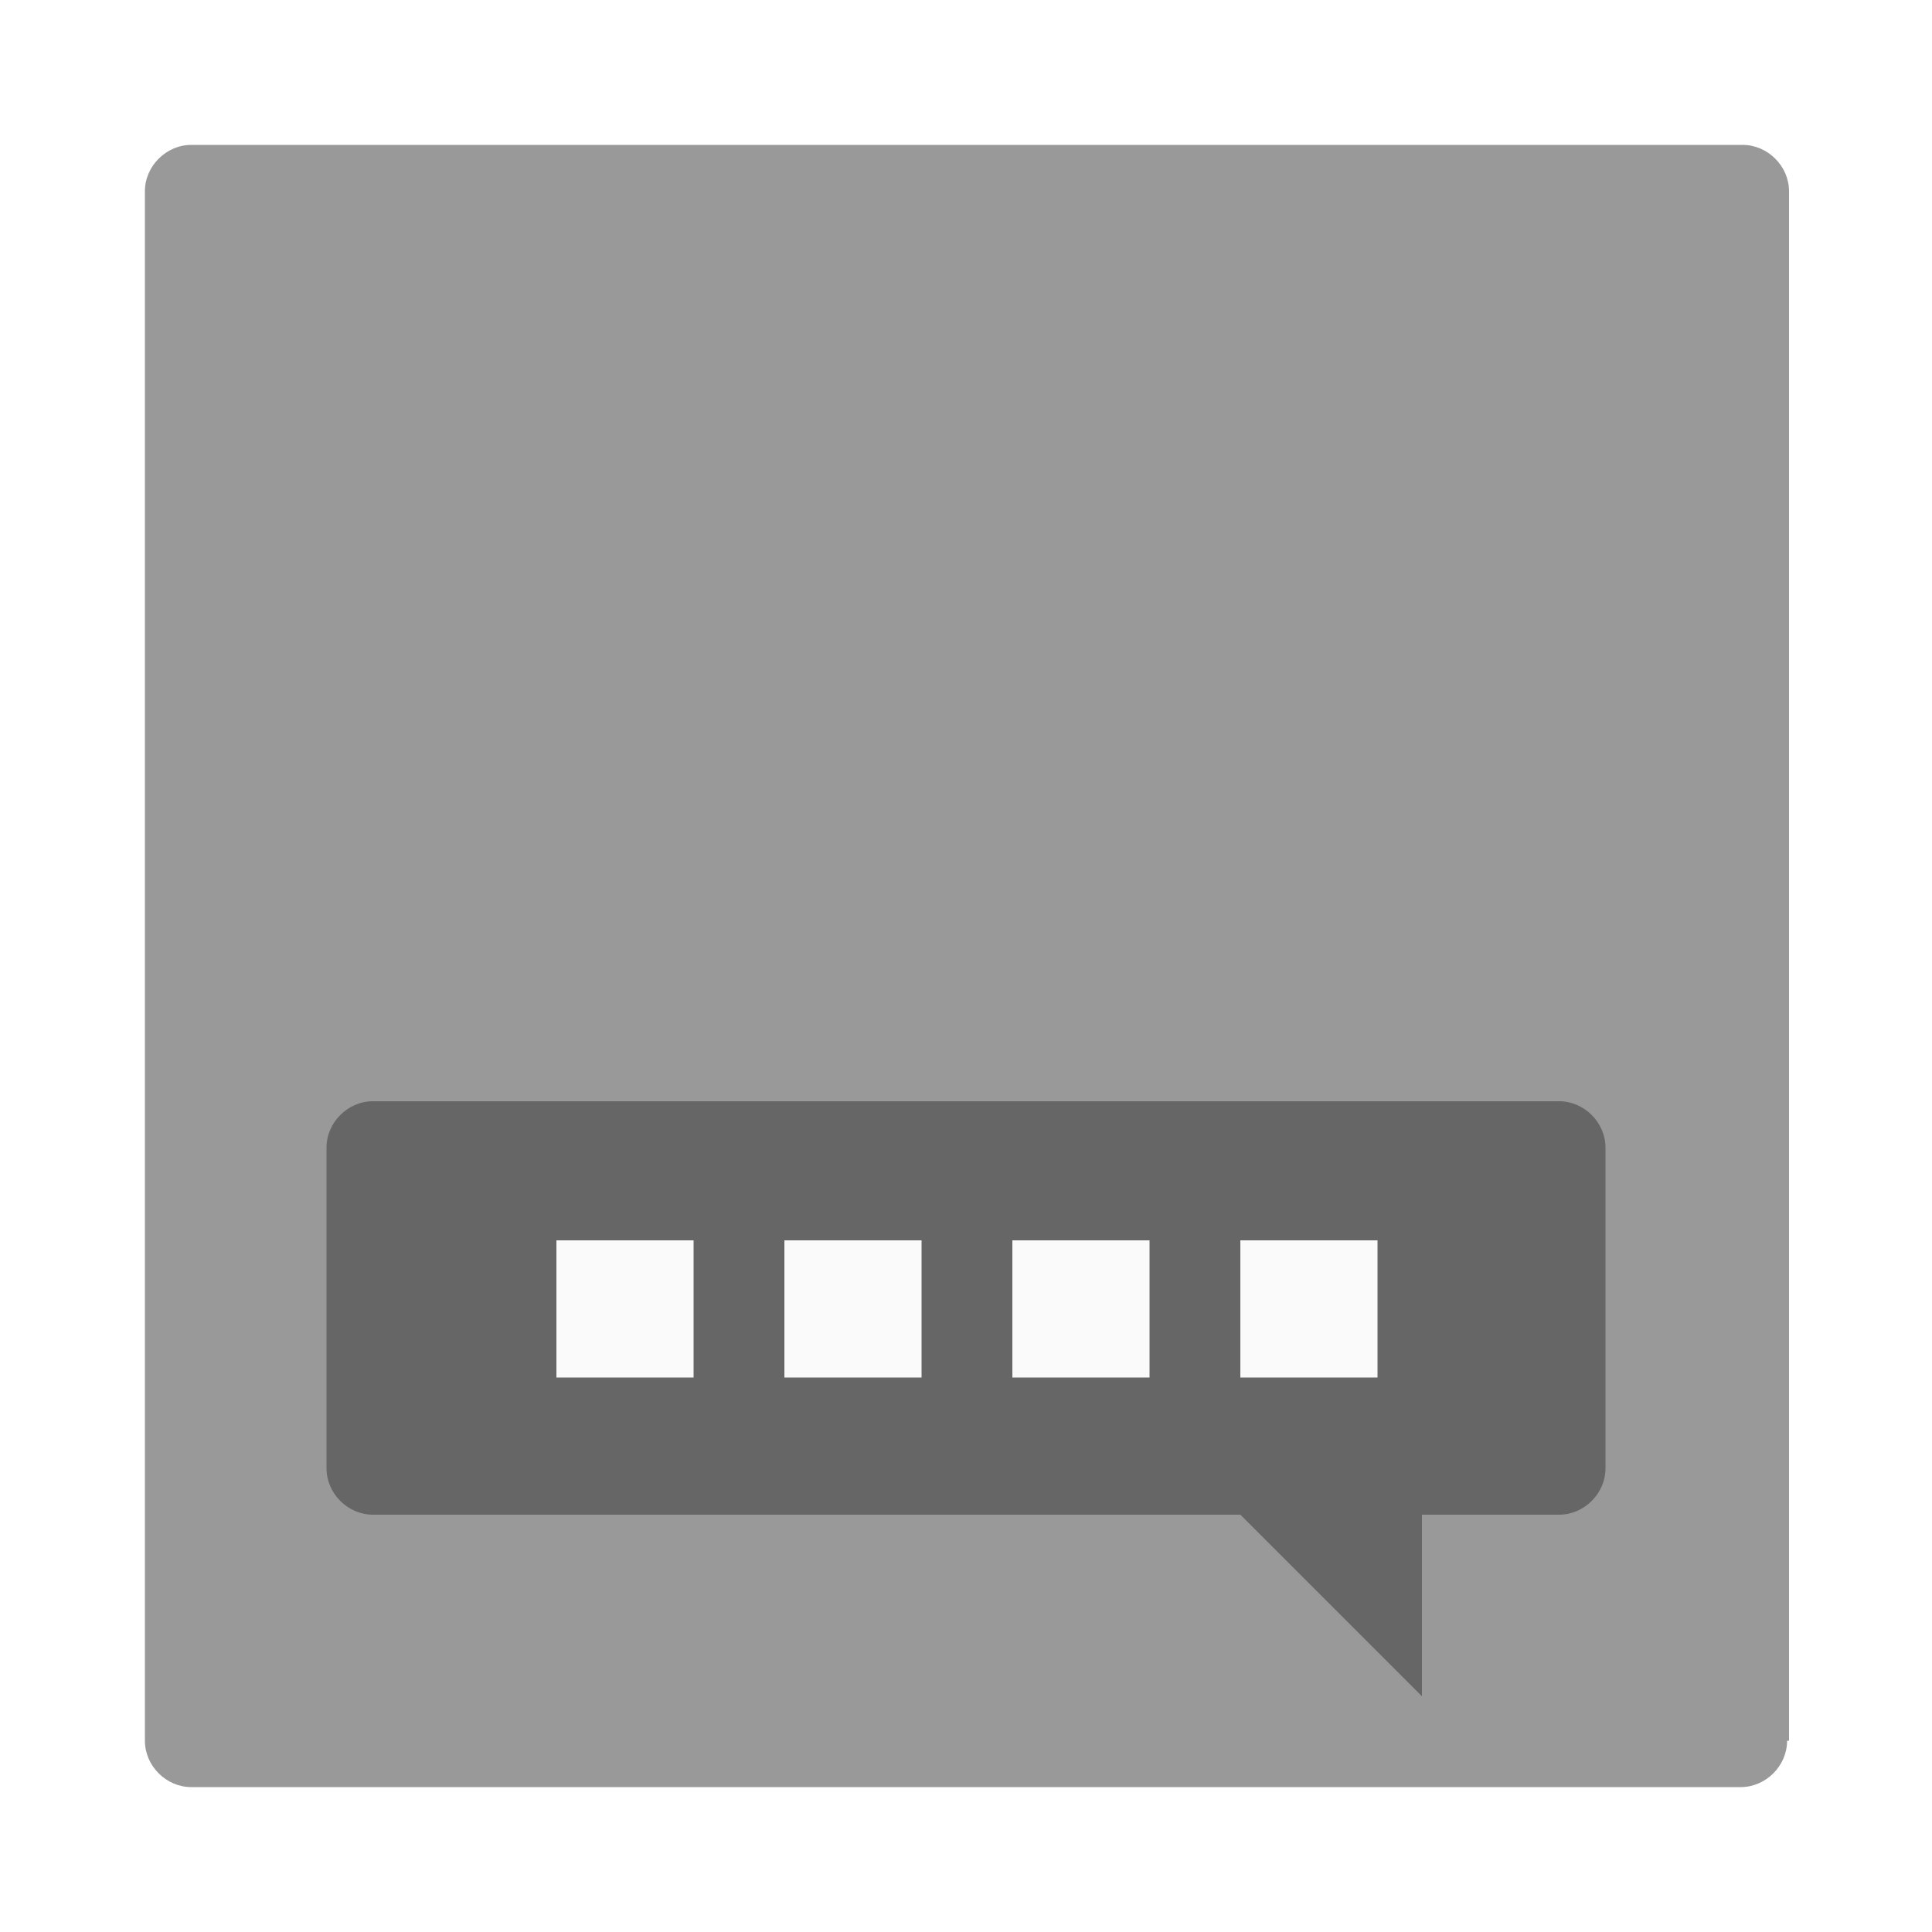
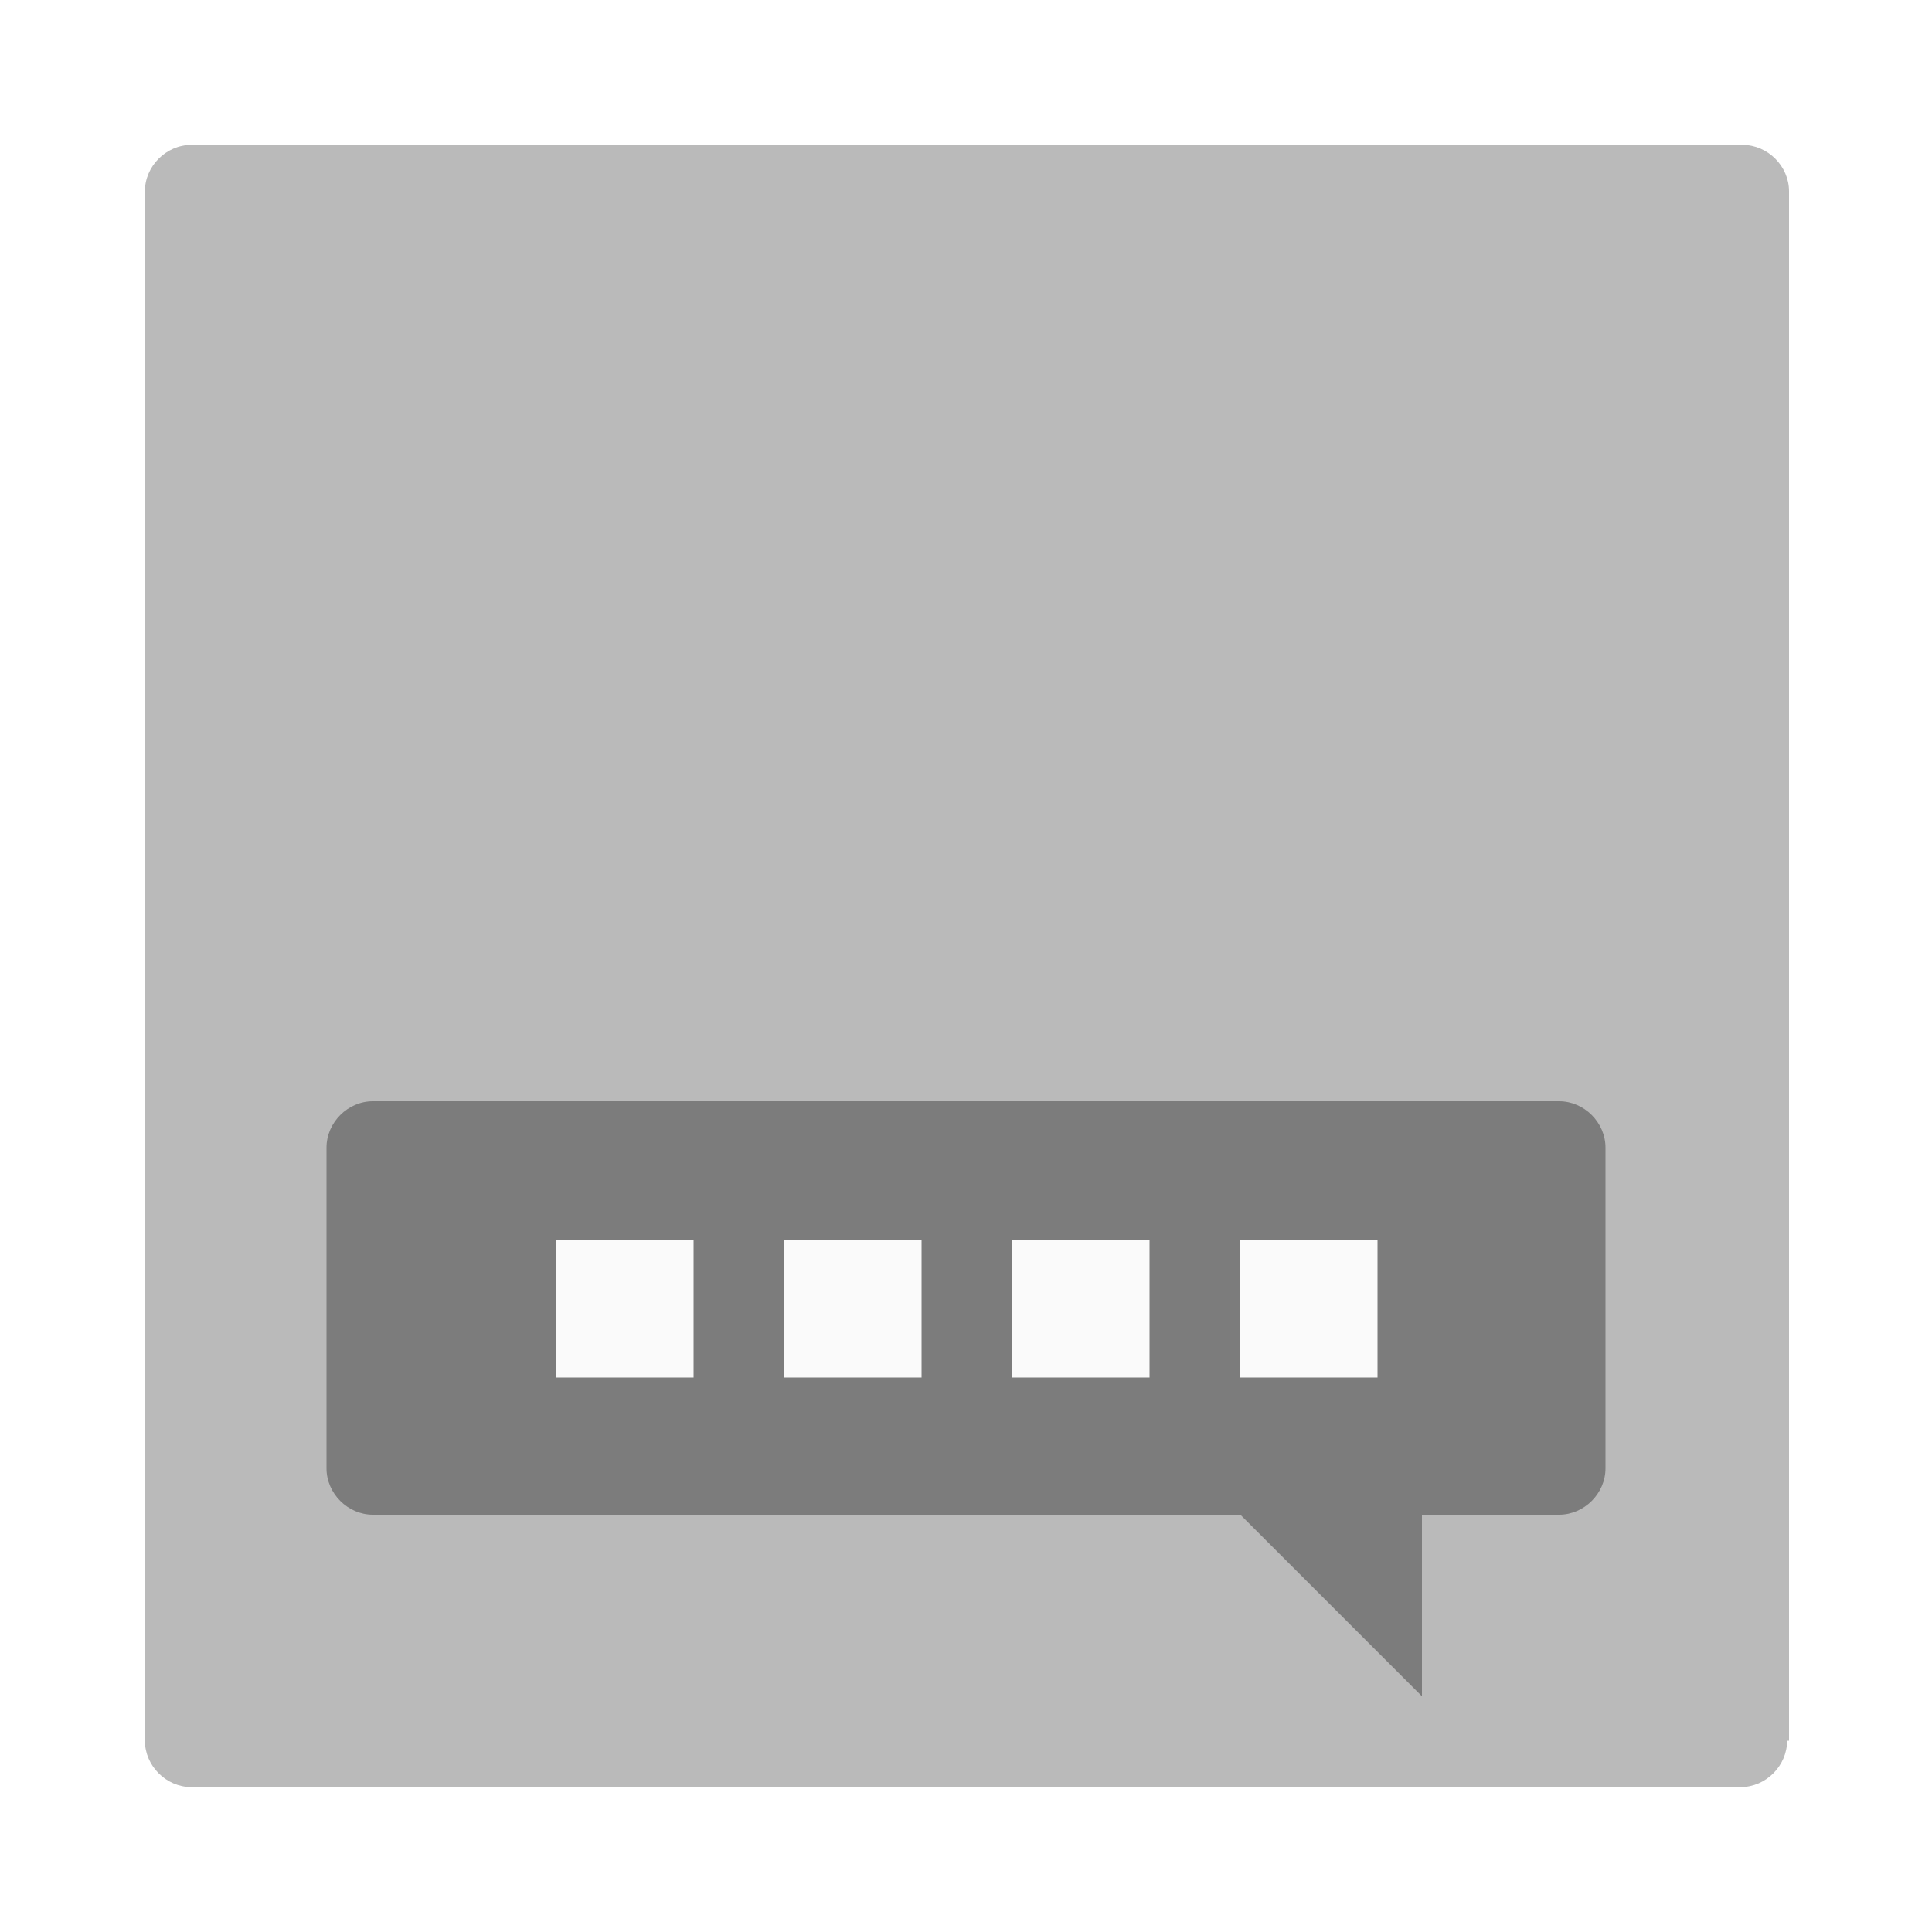
<svg xmlns="http://www.w3.org/2000/svg" viewBox="0 0 100 100">
-   <path d="M92.5 90.1c0 1.3-1.1 2.4-2.4 2.4H9.9c-1.3 0-2.4-1.1-2.4-2.4V9.9c0-1.3 1.1-2.4 2.4-2.4h80.3c1.3 0 2.4 1.1 2.4 2.4v80.2z" fill="#999" />
-   <path d="M83.1 59.4c0-1.3-1.1-2.4-2.4-2.4H19.3c-1.3 0-2.4 1.1-2.4 2.4V76c0 1.3 1.1 2.4 2.4 2.4h44.9l9.4 9.4v-9.4h7.1c1.3 0 2.4-1.1 2.4-2.4V59.4z" fill="#666" />
+   <path d="M92.5 90.1c0 1.3-1.1 2.4-2.4 2.4H9.9c-1.3 0-2.4-1.1-2.4-2.4V9.9c0-1.3 1.1-2.4 2.4-2.4h80.3c1.3 0 2.4 1.1 2.4 2.4v80.2h-.1z" fill="#bababa" />
+   <path d="M83.1 59.4c0-1.3-1.1-2.4-2.4-2.4H19.3c-1.3 0-2.4 1.1-2.4 2.4V76c0 1.3 1.1 2.4 2.4 2.4h44.9l9.4 9.4v-9.4h7.1c1.3 0 2.4-1.1 2.4-2.4V59.4z" fill="#7c7c7c" />
  <path d="M28.8 64.2h7.1v7.1h-7.1v-7.1zm11.8 0h7.1v7.1h-7.1v-7.1zm11.8 0h7.1v7.1h-7.1v-7.1zm11.8 0h7.1v7.1h-7.1v-7.1z" fill="#fafafa" />
</svg>
